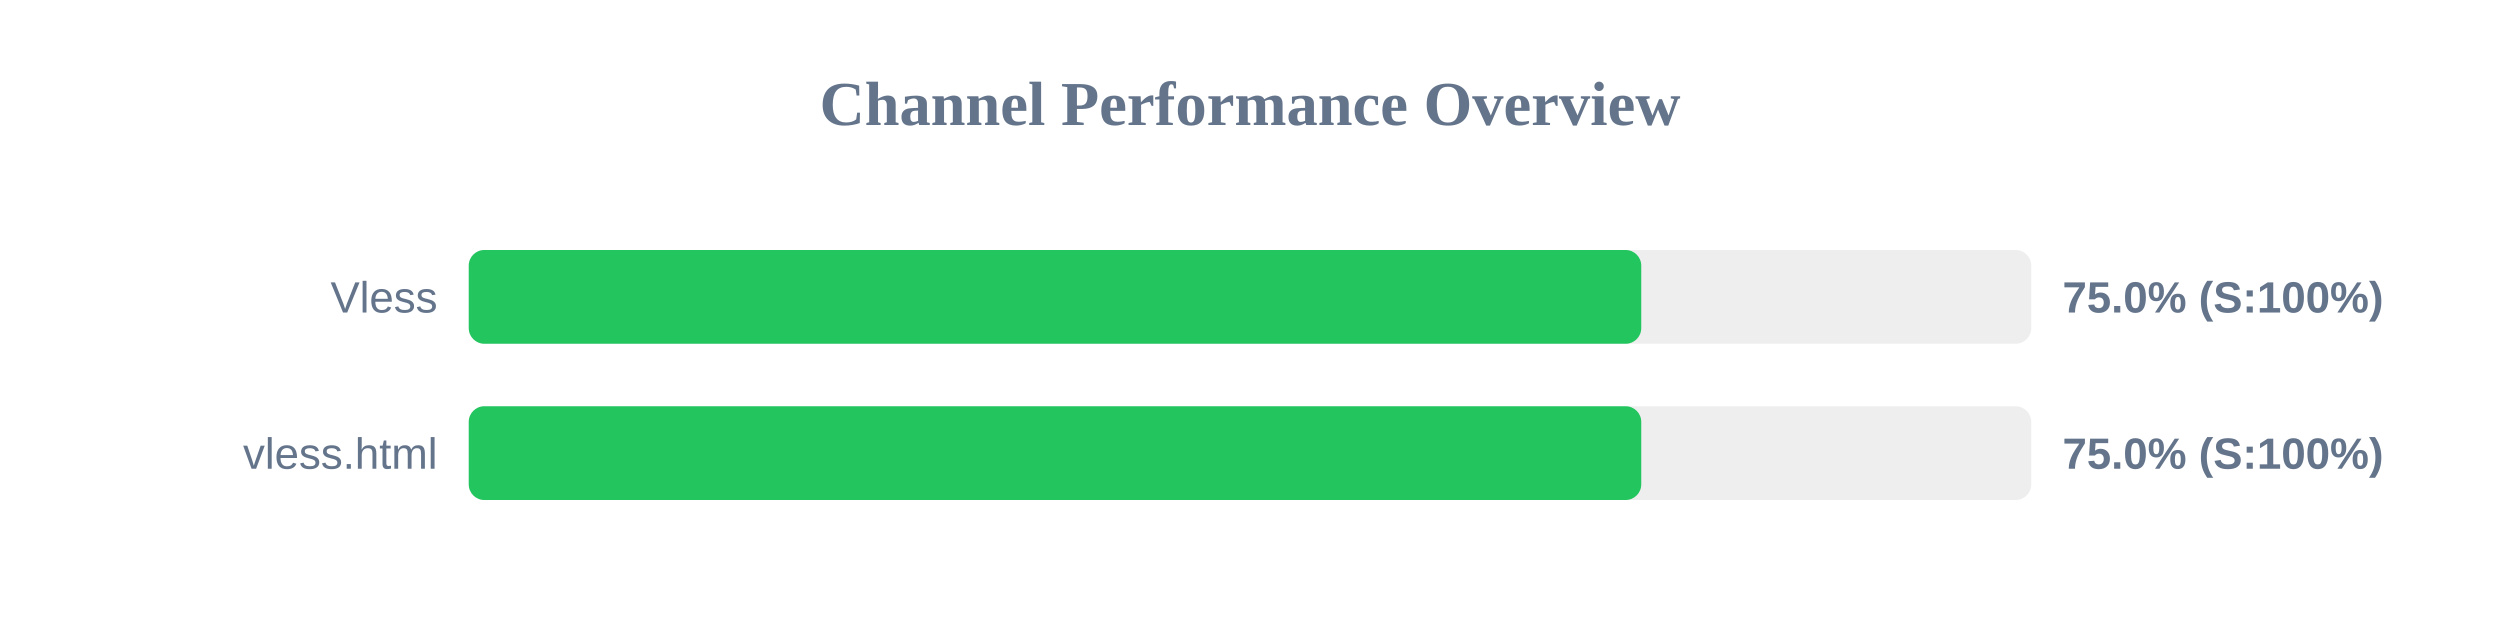
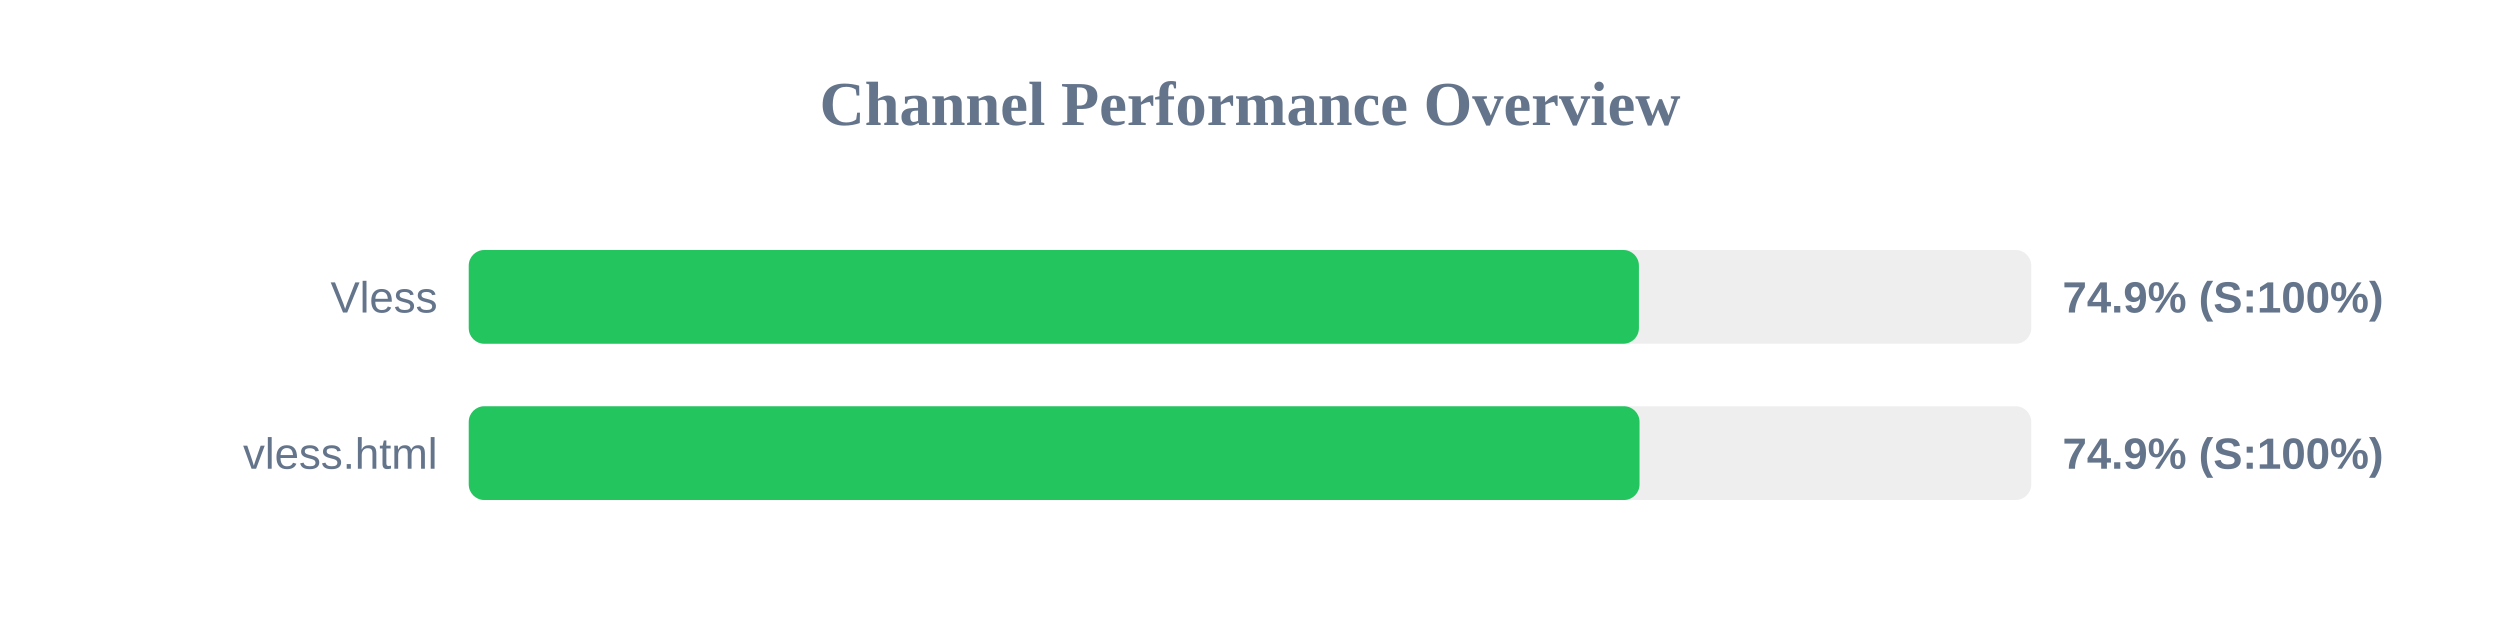
<svg xmlns="http://www.w3.org/2000/svg" width="800" height="200" version="1.1">
  <style>
        .row { font: 14px Arial; fill: #64748b; }
        .score { font: bold 14px Arial; fill: #64748b; }
    </style>
  <text x="400" y="40" text-anchor="middle" font-size="20px" font-weight="bold" fill="#64748b">Channel Performance Overview</text>
  <rect x="150" y="80" width="500" height="30" fill="#eee" rx="5" />
-   <rect x="150" y="80" width="375.2" height="30" fill="#22c55e" rx="5" />
+   <rect x="150" y="80" width="374.45" height="30" fill="#22c55e" rx="5" />
  <text x="140" y="100" text-anchor="end" class="row">Vless</text>
-   <text x="660" y="100" text-anchor="start" class="score">75.0% (S:100%)</text>
+   <text x="660" y="100" text-anchor="start" class="score">74.9% (S:100%)</text>
  <rect x="150" y="130" width="500" height="30" fill="#eee" rx="5" />
-   <rect x="150" y="130" width="375.2" height="30" fill="#22c55e" rx="5" />
+   <rect x="150" y="130" width="374.65" height="30" fill="#22c55e" rx="5" />
  <text x="140" y="150" text-anchor="end" class="row">vless.html</text>
-   <text x="660" y="150" text-anchor="start" class="score">75.0% (S:100%)</text>
+   <text x="660" y="150" text-anchor="start" class="score">74.9% (S:100%)</text>
</svg>
